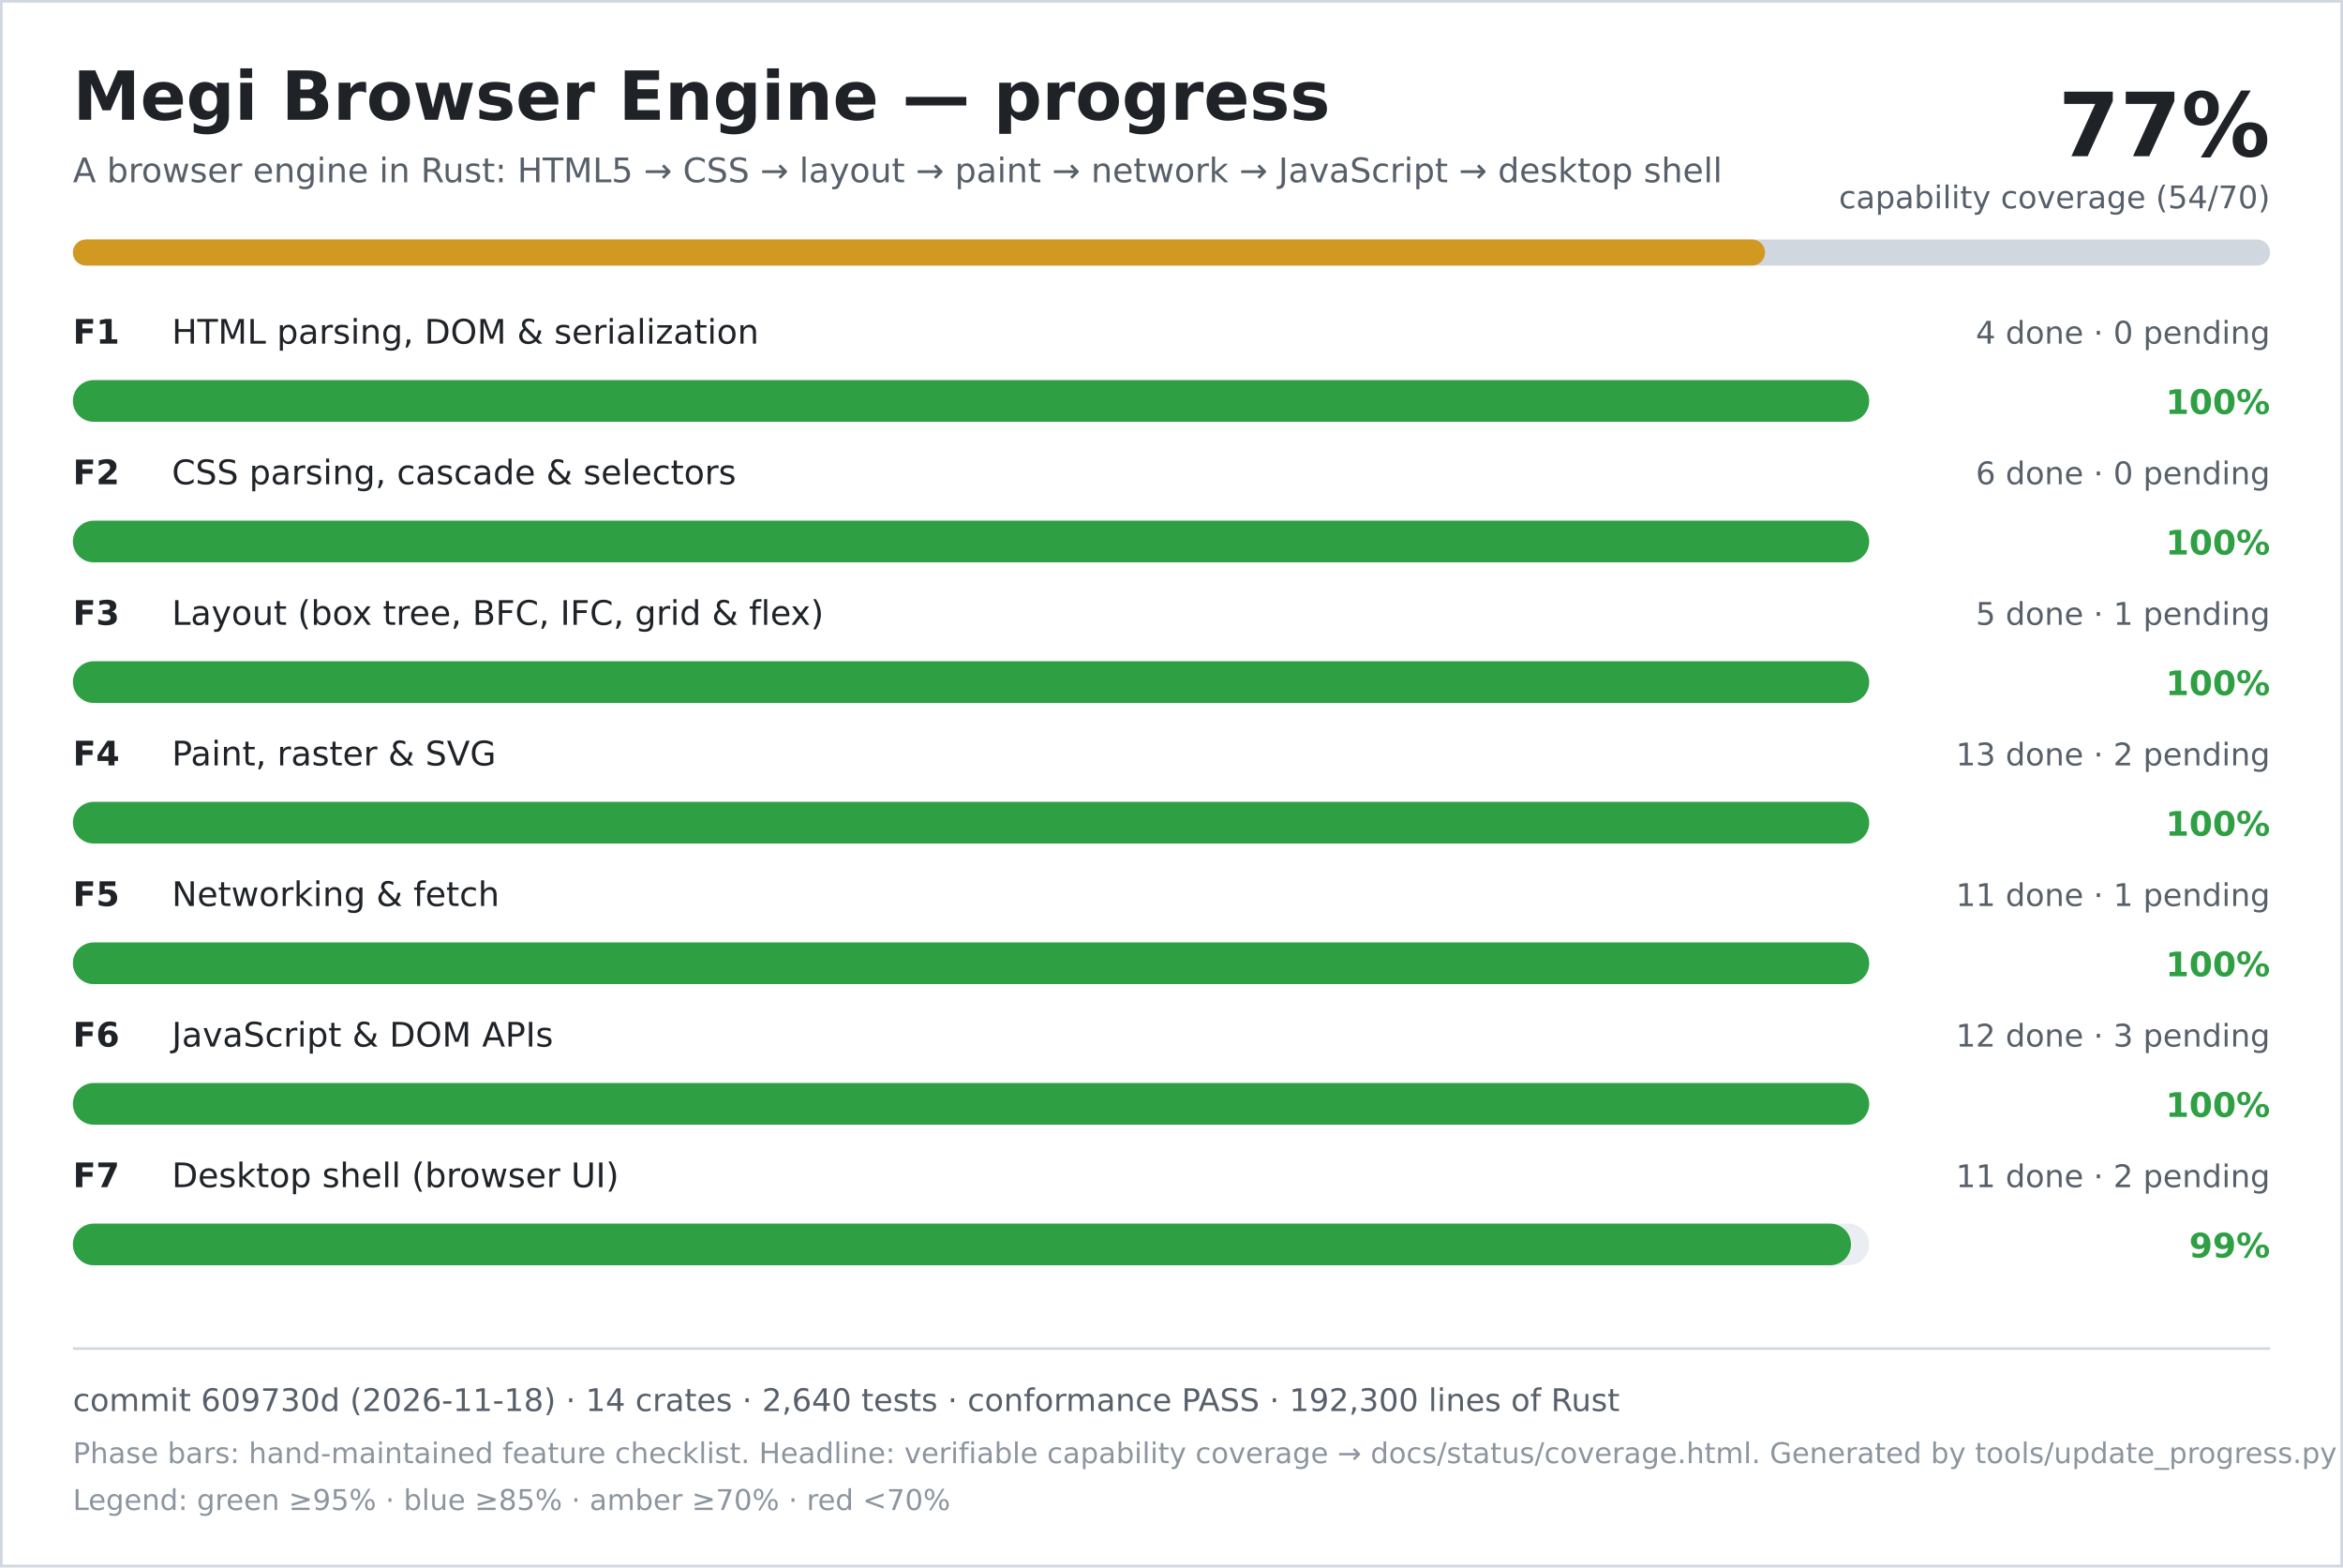
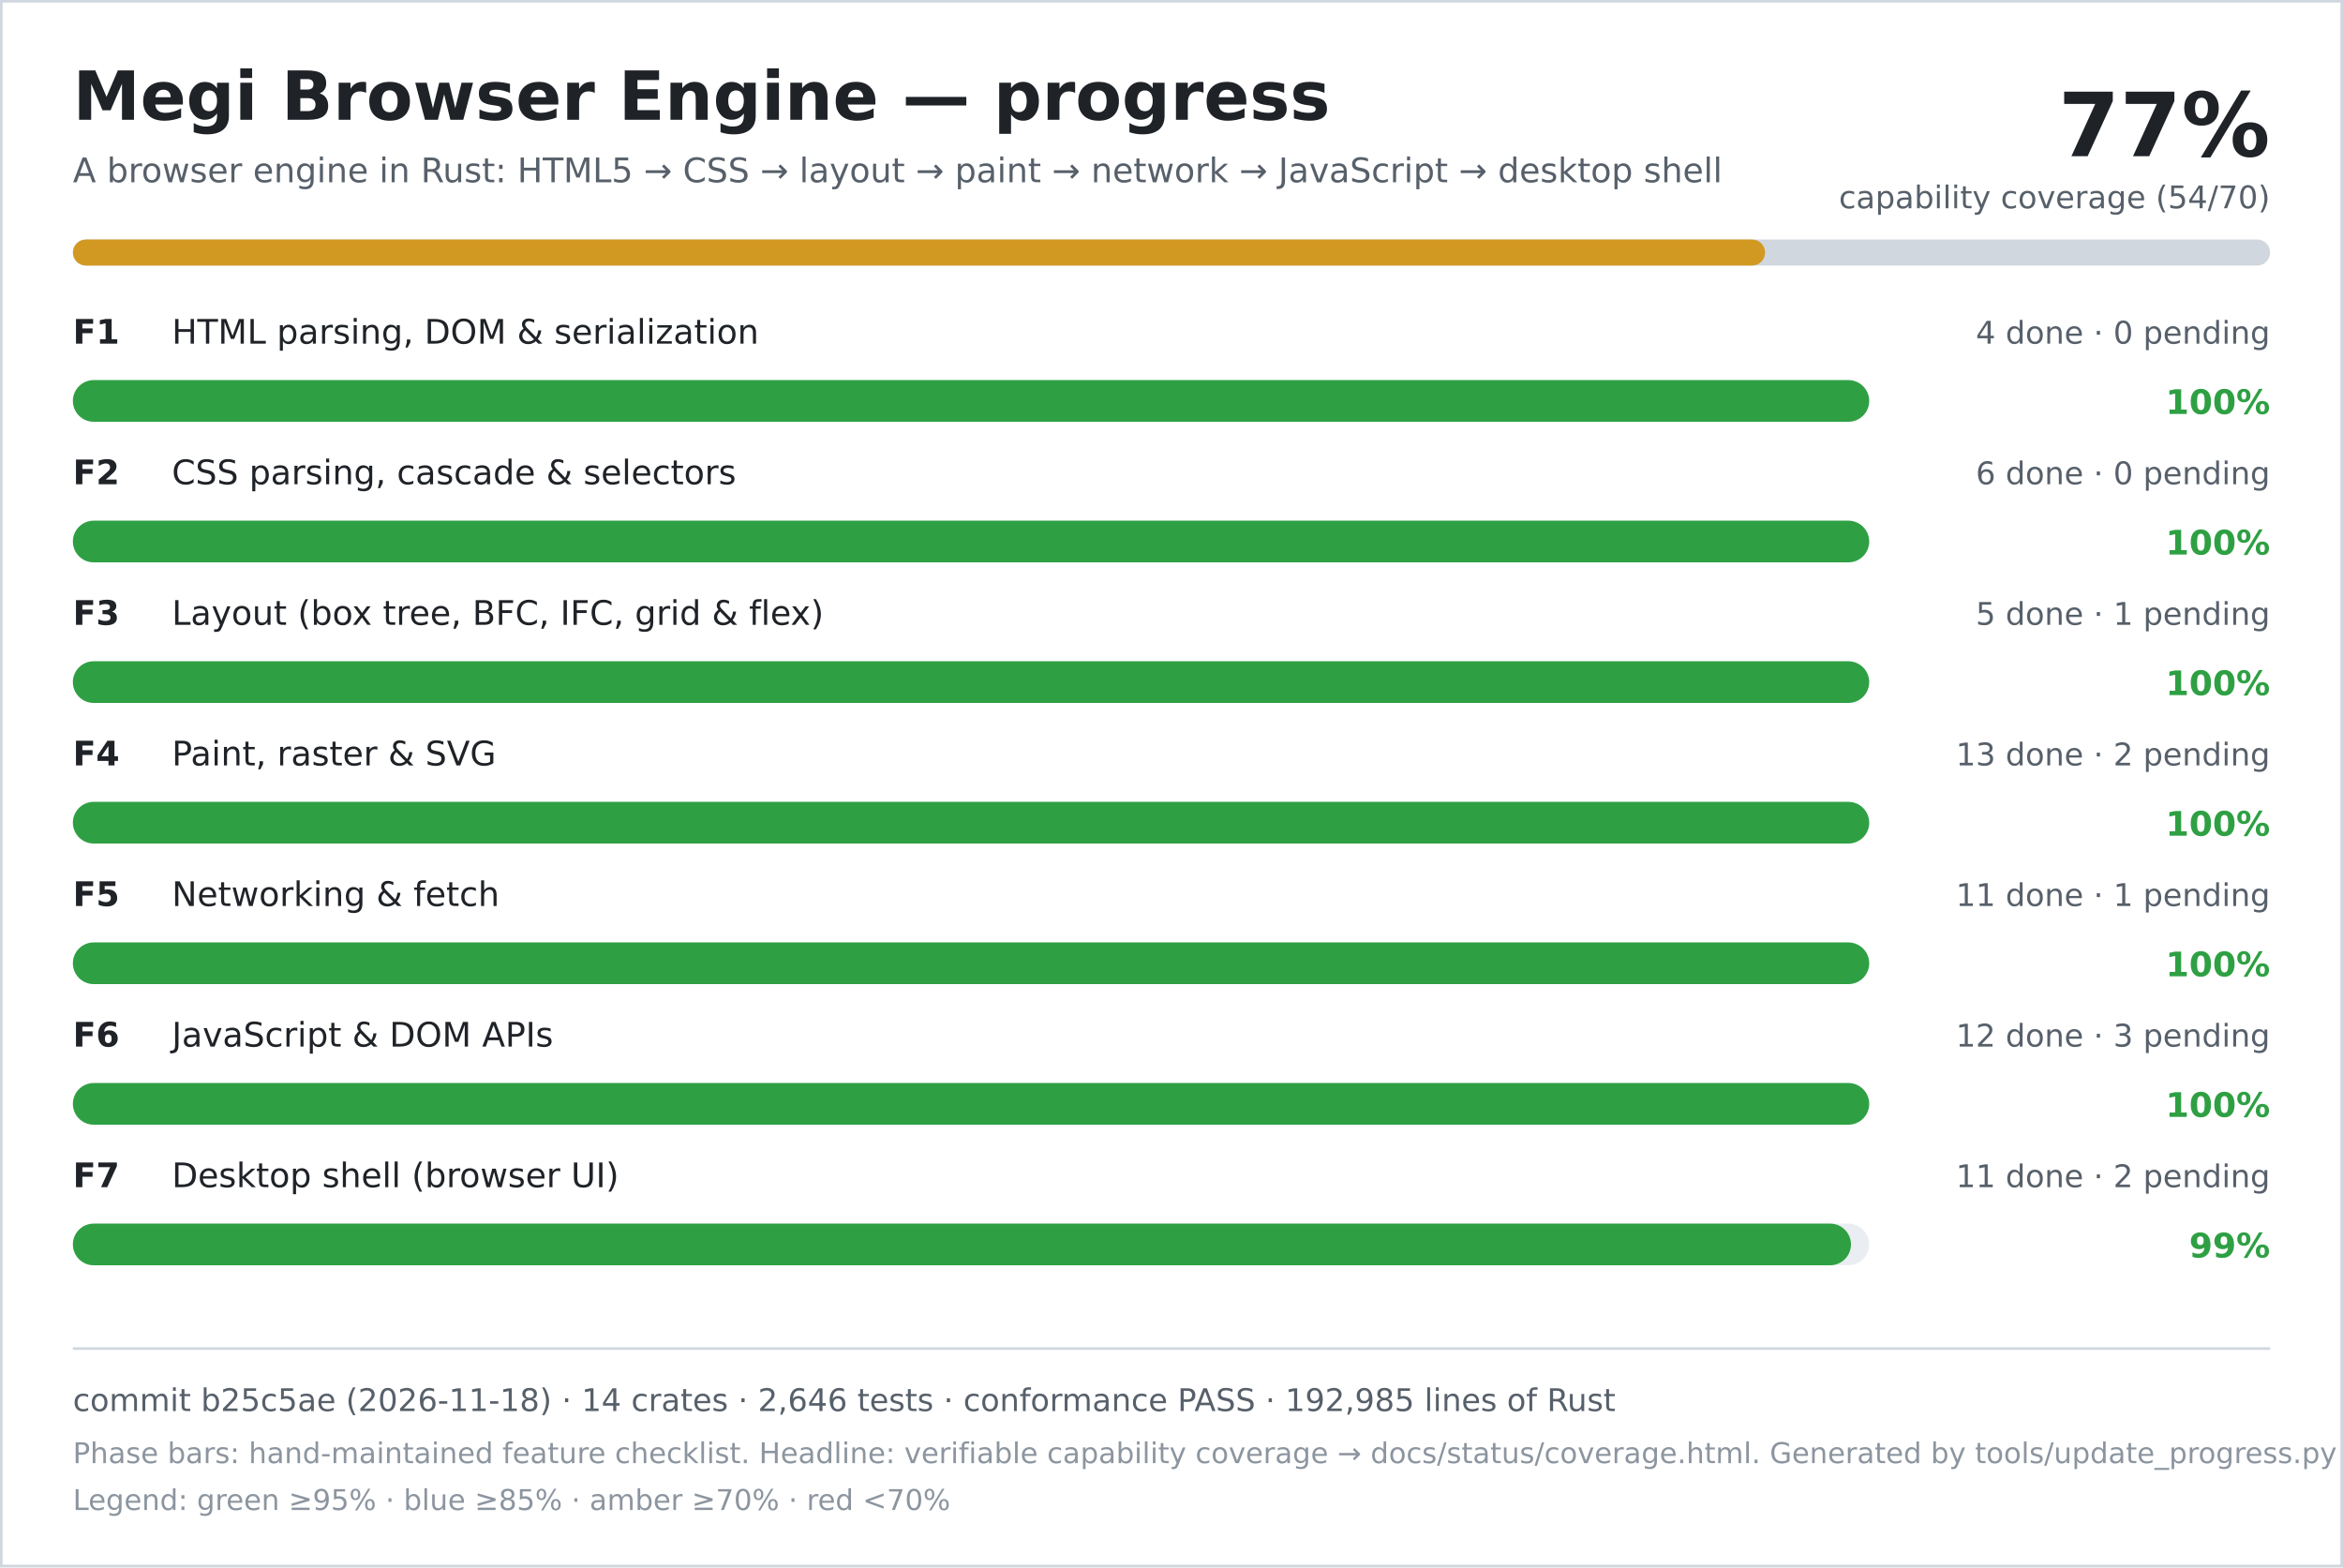
<svg xmlns="http://www.w3.org/2000/svg" width="900" height="602" viewBox="0 0 900 602" role="img" aria-labelledby="title desc">
  <rect width="900" height="602" fill="#ffffff" />
  <rect x="0.5" y="0.5" width="899" height="601" fill="none" stroke="#d0d7de" />
  <text x="28" y="46" font-family="DejaVu Sans, Verdana, sans-serif" font-size="26" font-weight="700" fill="#1f2328">Megi Browser Engine — progress</text>
  <text x="28" y="70" font-family="DejaVu Sans, Verdana, sans-serif" font-size="13" fill="#57606a">A browser engine in Rust: HTML5 → CSS → layout → paint → network → JavaScript → desktop shell</text>
  <text x="872" y="60" text-anchor="end" font-family="DejaVu Sans, Verdana, sans-serif" font-size="34" font-weight="700" fill="#1f2328">77%</text>
  <text x="872" y="80" text-anchor="end" font-family="DejaVu Sans, Verdana, sans-serif" font-size="12" fill="#57606a">capability coverage (54/70)</text>
  <rect x="28" y="92" width="844" height="10" rx="5" fill="#d0d7de" />
  <rect x="28" y="92" width="650" height="10" rx="5" fill="#d29922" />
  <text x="28" y="132" font-family="DejaVu Sans, Verdana, sans-serif" font-size="13" font-weight="700" fill="#1f2328">F1</text>
  <text x="66" y="132" font-family="DejaVu Sans, Verdana, sans-serif" font-size="13" fill="#1f2328">HTML parsing, DOM &amp; serialization</text>
  <text x="872" y="132" text-anchor="end" font-family="DejaVu Sans, Verdana, sans-serif" font-size="12" fill="#57606a">4 done · 0 pending</text>
  <rect x="28" y="146" width="690" height="16" rx="8" fill="#eaeef2" />
  <rect x="28" y="146" width="690" height="16" rx="8" fill="#2ea043" />
  <text x="872" y="159" text-anchor="end" font-family="DejaVu Sans, Verdana, sans-serif" font-size="13" font-weight="700" fill="#2ea043">100%</text>
  <text x="28" y="186" font-family="DejaVu Sans, Verdana, sans-serif" font-size="13" font-weight="700" fill="#1f2328">F2</text>
  <text x="66" y="186" font-family="DejaVu Sans, Verdana, sans-serif" font-size="13" fill="#1f2328">CSS parsing, cascade &amp; selectors</text>
  <text x="872" y="186" text-anchor="end" font-family="DejaVu Sans, Verdana, sans-serif" font-size="12" fill="#57606a">6 done · 0 pending</text>
  <rect x="28" y="200" width="690" height="16" rx="8" fill="#eaeef2" />
  <rect x="28" y="200" width="690" height="16" rx="8" fill="#2ea043" />
  <text x="872" y="213" text-anchor="end" font-family="DejaVu Sans, Verdana, sans-serif" font-size="13" font-weight="700" fill="#2ea043">100%</text>
  <text x="28" y="240" font-family="DejaVu Sans, Verdana, sans-serif" font-size="13" font-weight="700" fill="#1f2328">F3</text>
  <text x="66" y="240" font-family="DejaVu Sans, Verdana, sans-serif" font-size="13" fill="#1f2328">Layout (box tree, BFC, IFC, grid &amp; flex)</text>
  <text x="872" y="240" text-anchor="end" font-family="DejaVu Sans, Verdana, sans-serif" font-size="12" fill="#57606a">5 done · 1 pending</text>
  <rect x="28" y="254" width="690" height="16" rx="8" fill="#eaeef2" />
  <rect x="28" y="254" width="690" height="16" rx="8" fill="#2ea043" />
  <text x="872" y="267" text-anchor="end" font-family="DejaVu Sans, Verdana, sans-serif" font-size="13" font-weight="700" fill="#2ea043">100%</text>
  <text x="28" y="294" font-family="DejaVu Sans, Verdana, sans-serif" font-size="13" font-weight="700" fill="#1f2328">F4</text>
  <text x="66" y="294" font-family="DejaVu Sans, Verdana, sans-serif" font-size="13" fill="#1f2328">Paint, raster &amp; SVG</text>
  <text x="872" y="294" text-anchor="end" font-family="DejaVu Sans, Verdana, sans-serif" font-size="12" fill="#57606a">13 done · 2 pending</text>
  <rect x="28" y="308" width="690" height="16" rx="8" fill="#eaeef2" />
  <rect x="28" y="308" width="690" height="16" rx="8" fill="#2ea043" />
  <text x="872" y="321" text-anchor="end" font-family="DejaVu Sans, Verdana, sans-serif" font-size="13" font-weight="700" fill="#2ea043">100%</text>
  <text x="28" y="348" font-family="DejaVu Sans, Verdana, sans-serif" font-size="13" font-weight="700" fill="#1f2328">F5</text>
  <text x="66" y="348" font-family="DejaVu Sans, Verdana, sans-serif" font-size="13" fill="#1f2328">Networking &amp; fetch</text>
  <text x="872" y="348" text-anchor="end" font-family="DejaVu Sans, Verdana, sans-serif" font-size="12" fill="#57606a">11 done · 1 pending</text>
  <rect x="28" y="362" width="690" height="16" rx="8" fill="#eaeef2" />
  <rect x="28" y="362" width="690" height="16" rx="8" fill="#2ea043" />
  <text x="872" y="375" text-anchor="end" font-family="DejaVu Sans, Verdana, sans-serif" font-size="13" font-weight="700" fill="#2ea043">100%</text>
  <text x="28" y="402" font-family="DejaVu Sans, Verdana, sans-serif" font-size="13" font-weight="700" fill="#1f2328">F6</text>
  <text x="66" y="402" font-family="DejaVu Sans, Verdana, sans-serif" font-size="13" fill="#1f2328">JavaScript &amp; DOM APIs</text>
  <text x="872" y="402" text-anchor="end" font-family="DejaVu Sans, Verdana, sans-serif" font-size="12" fill="#57606a">12 done · 3 pending</text>
  <rect x="28" y="416" width="690" height="16" rx="8" fill="#eaeef2" />
  <rect x="28" y="416" width="690" height="16" rx="8" fill="#2ea043" />
  <text x="872" y="429" text-anchor="end" font-family="DejaVu Sans, Verdana, sans-serif" font-size="13" font-weight="700" fill="#2ea043">100%</text>
  <text x="28" y="456" font-family="DejaVu Sans, Verdana, sans-serif" font-size="13" font-weight="700" fill="#1f2328">F7</text>
  <text x="66" y="456" font-family="DejaVu Sans, Verdana, sans-serif" font-size="13" fill="#1f2328">Desktop shell (browser UI)</text>
  <text x="872" y="456" text-anchor="end" font-family="DejaVu Sans, Verdana, sans-serif" font-size="12" fill="#57606a">11 done · 2 pending</text>
  <rect x="28" y="470" width="690" height="16" rx="8" fill="#eaeef2" />
  <rect x="28" y="470" width="683" height="16" rx="8" fill="#2ea043" />
  <text x="872" y="483" text-anchor="end" font-family="DejaVu Sans, Verdana, sans-serif" font-size="13" font-weight="700" fill="#2ea043">99%</text>
  <line x1="28" y1="518" x2="872" y2="518" stroke="#d0d7de" />
-   <text x="28" y="542" font-family="DejaVu Sans, Verdana, sans-serif" font-size="12" fill="#57606a">commit 609730d (2026-11-18) · 14 crates · 2,640 tests · conformance PASS · 192,300 lines of Rust</text>
+   <text x="28" y="542" font-family="DejaVu Sans, Verdana, sans-serif" font-size="12" fill="#57606a">commit b25c5ae (2026-11-18) · 14 crates · 2,646 tests · conformance PASS · 192,985 lines of Rust</text>
  <text x="28" y="562" font-family="DejaVu Sans, Verdana, sans-serif" font-size="11" fill="#8c959f">Phase bars: hand-maintained feature checklist. Headline: verifiable capability coverage → docs/status/coverage.html. Generated by tools/update_progress.py — do not edit.</text>
  <text x="28" y="580" font-family="DejaVu Sans, Verdana, sans-serif" font-size="11" fill="#8c959f">Legend: green ≥95% · blue ≥85% · amber ≥70% · red &lt;70%</text>
</svg>
